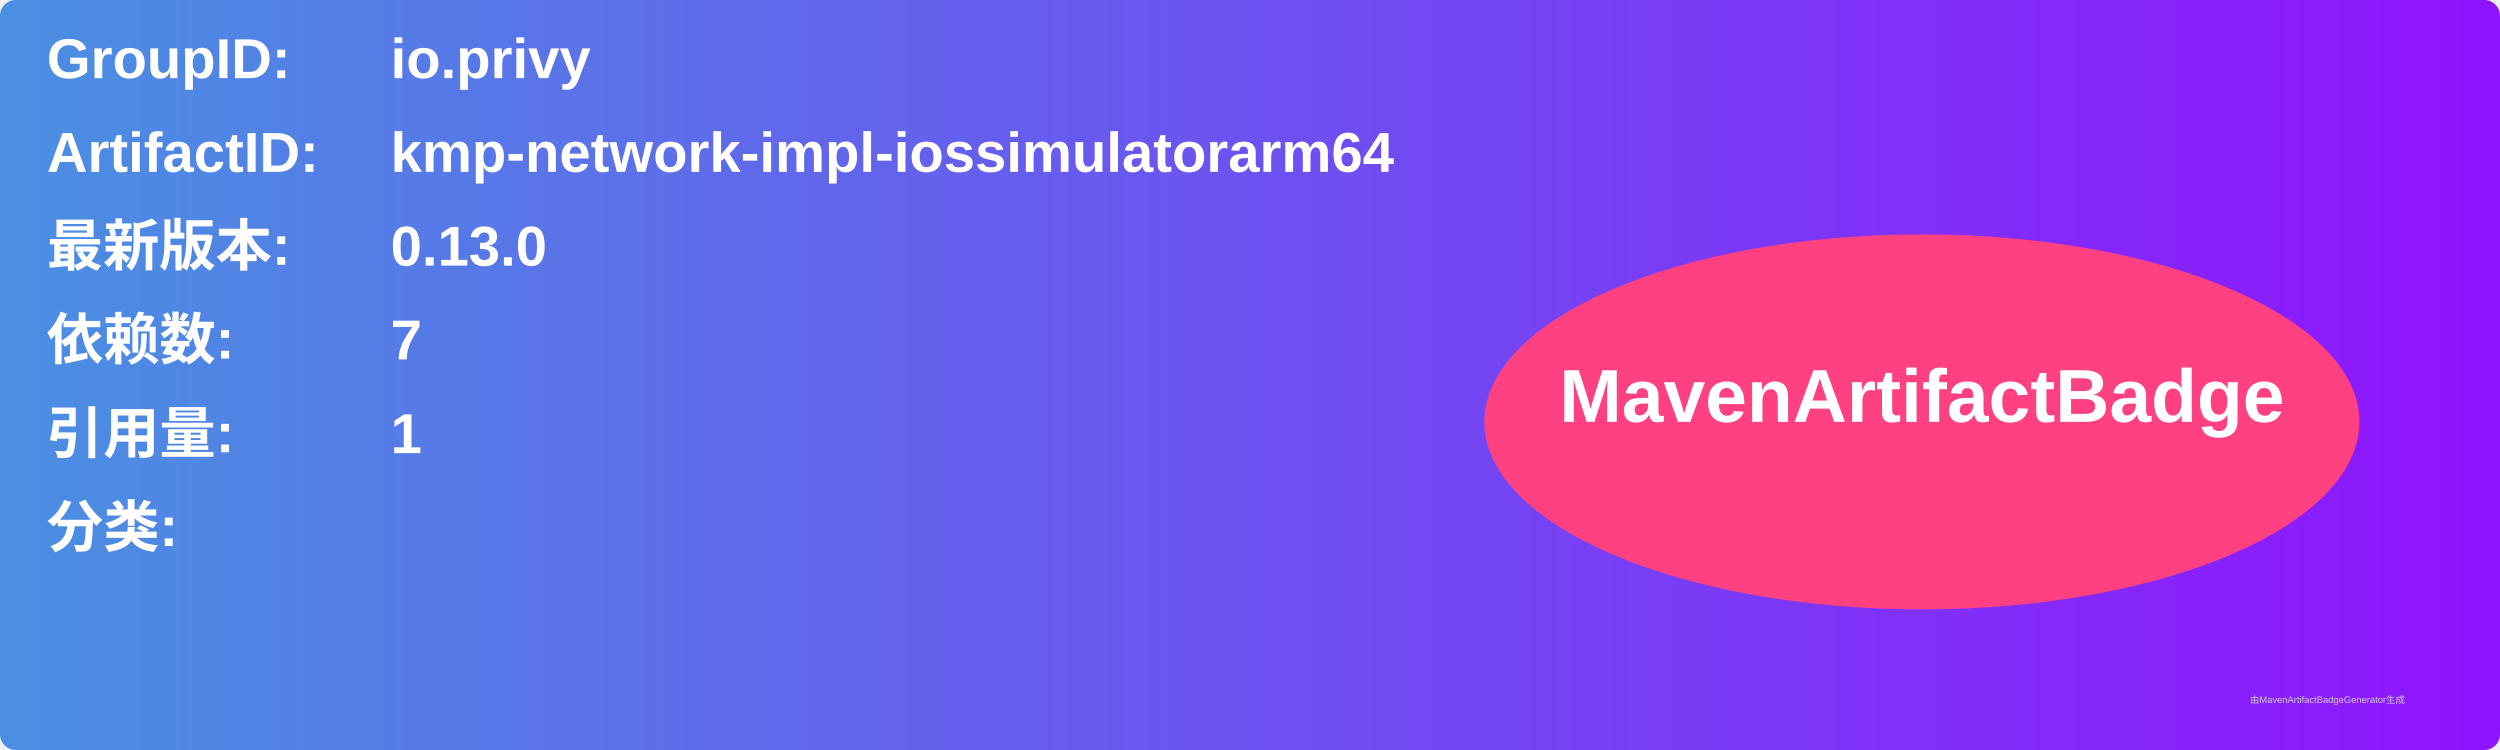
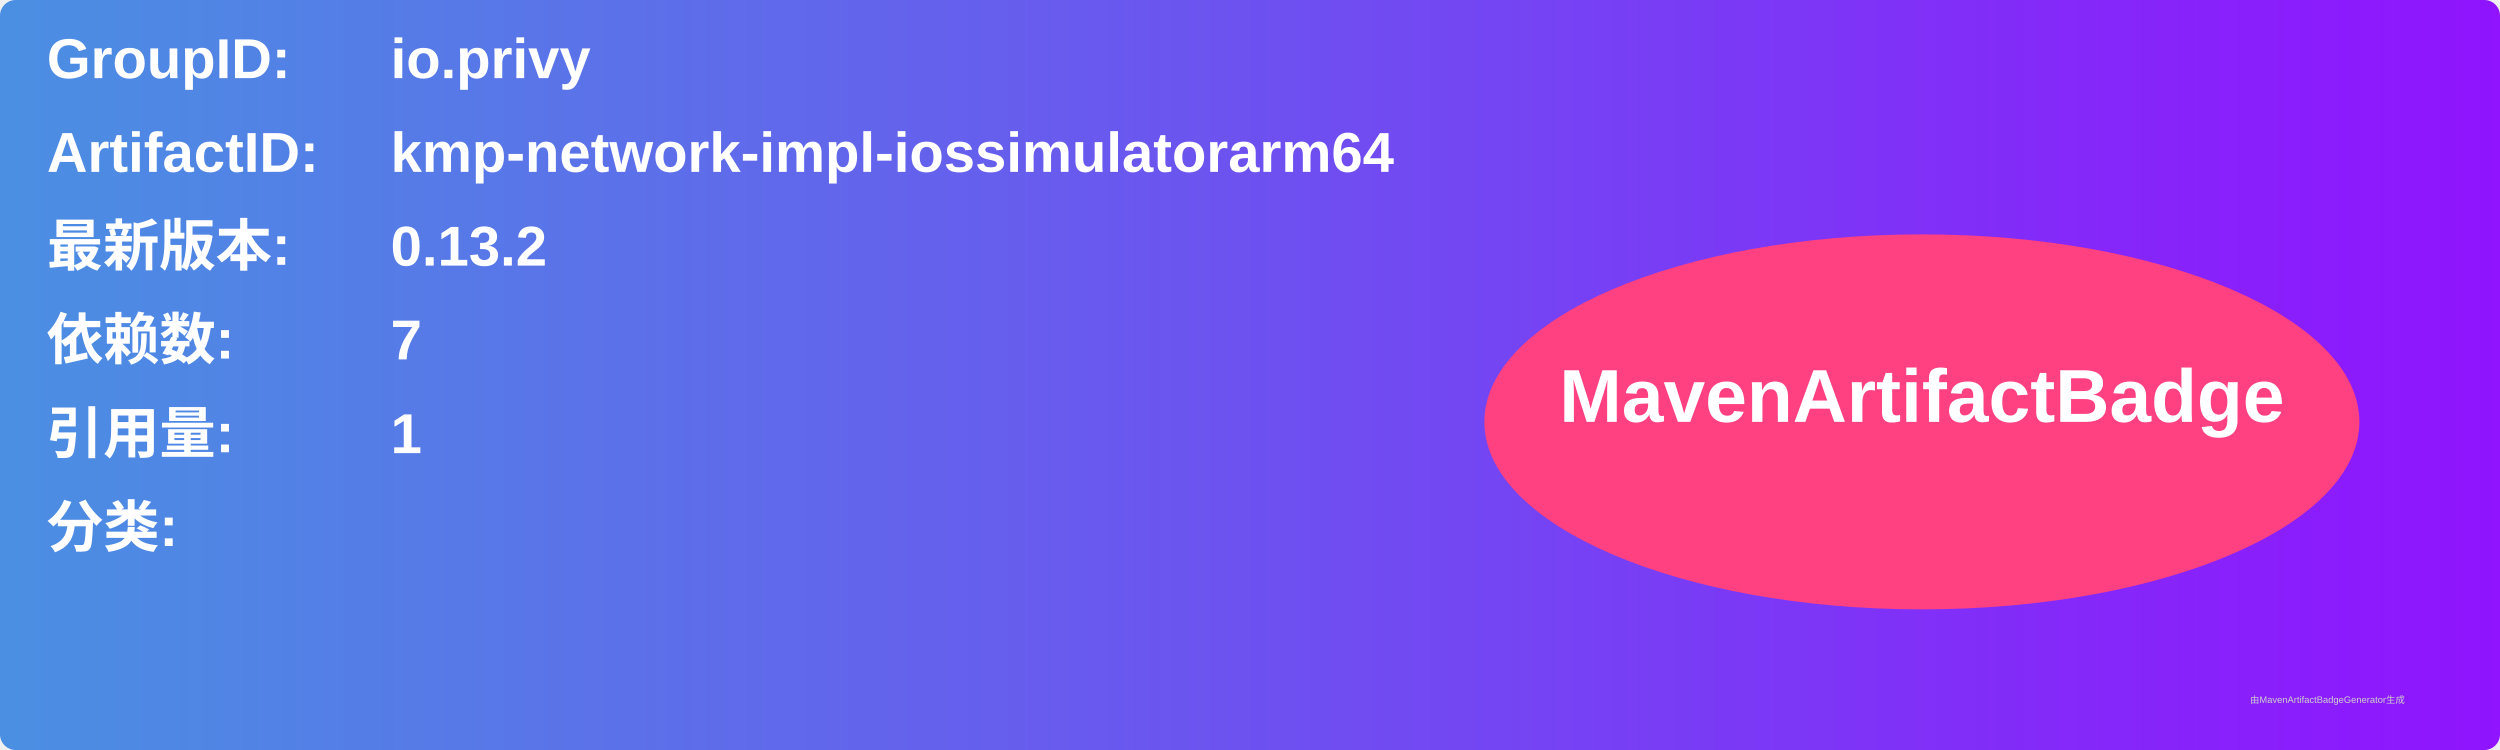
<svg xmlns="http://www.w3.org/2000/svg" width="800" height="240" viewBox="0 0 800 240">
  <linearGradient id="grad" x1="0%" y1="0%" x2="100%" y2="0%">
    <stop offset="0%" stop-color="#4a90e2" />
    <stop offset="100%" stop-color="#9013fe" />
  </linearGradient>
  <rect width="100%" height="100%" rx="5" ry="5" fill="url(#grad)" />
  <g transform="translate(15, 15)">
    <text x="0" y="10" font-family="Arial" font-size="18" fill="white" font-weight="bold" width="260">GroupID:</text>
    <text x="110" y="10" font-family="Arial" font-size="18" fill="white" font-weight="bold" width="460">io.privy</text>
    <text x="0" y="40" font-family="Arial" font-size="18" fill="white" font-weight="bold" width="260">ArtifactID:</text>
    <text x="110" y="40" font-family="Arial" font-size="18" fill="white" font-weight="bold" width="460">kmp-network-impl-iossimulatorarm64</text>
    <text x="0" y="70" font-family="Arial" font-size="18" fill="white" font-weight="bold">最新版本:</text>
    <text x="110" y="70" font-family="Arial" font-size="18" fill="white" font-weight="bold">
-       <tspan font-weight="bold">0.13.0</tspan>
+       <tspan font-weight="bold">0.13.2</tspan>
    </text>
    <text x="0" y="100" font-family="Arial" font-size="18" fill="white" font-weight="bold">依赖数: </text>
    <text x="110" y="100" font-family="Arial" font-size="18" fill="white">
      <tspan font-weight="bold">7</tspan>
    </text>
    <text x="0" y="130" font-family="Arial" font-size="18" fill="white" font-weight="bold">引用量: </text>
    <text x="110" y="130" font-family="Arial" font-size="18" fill="white">
      <tspan font-weight="bold">1</tspan>
    </text>
    <text x="0" y="160" font-family="Arial" font-size="18" fill="white" font-weight="bold">分类:</text>
    <text x="10" y="190" font-family="Arial" font-size="10" fill="white">
      <tspan font-weight="bold" />
    </text>
    <ellipse cx="600" cy="120" rx="140" ry="60" fill="#ff4081" />
    <text x="600" y="120" text-anchor="middle" font-family="Arial" font-size="24" fill="white" font-weight="bold">MavenArtifactBadge</text>
  </g>
  <text x="720" y="225" font-family="Arial" font-size="3" fill="#d0d0d0">由MavenArtifactBadgeGenerator生成</text>
</svg>
